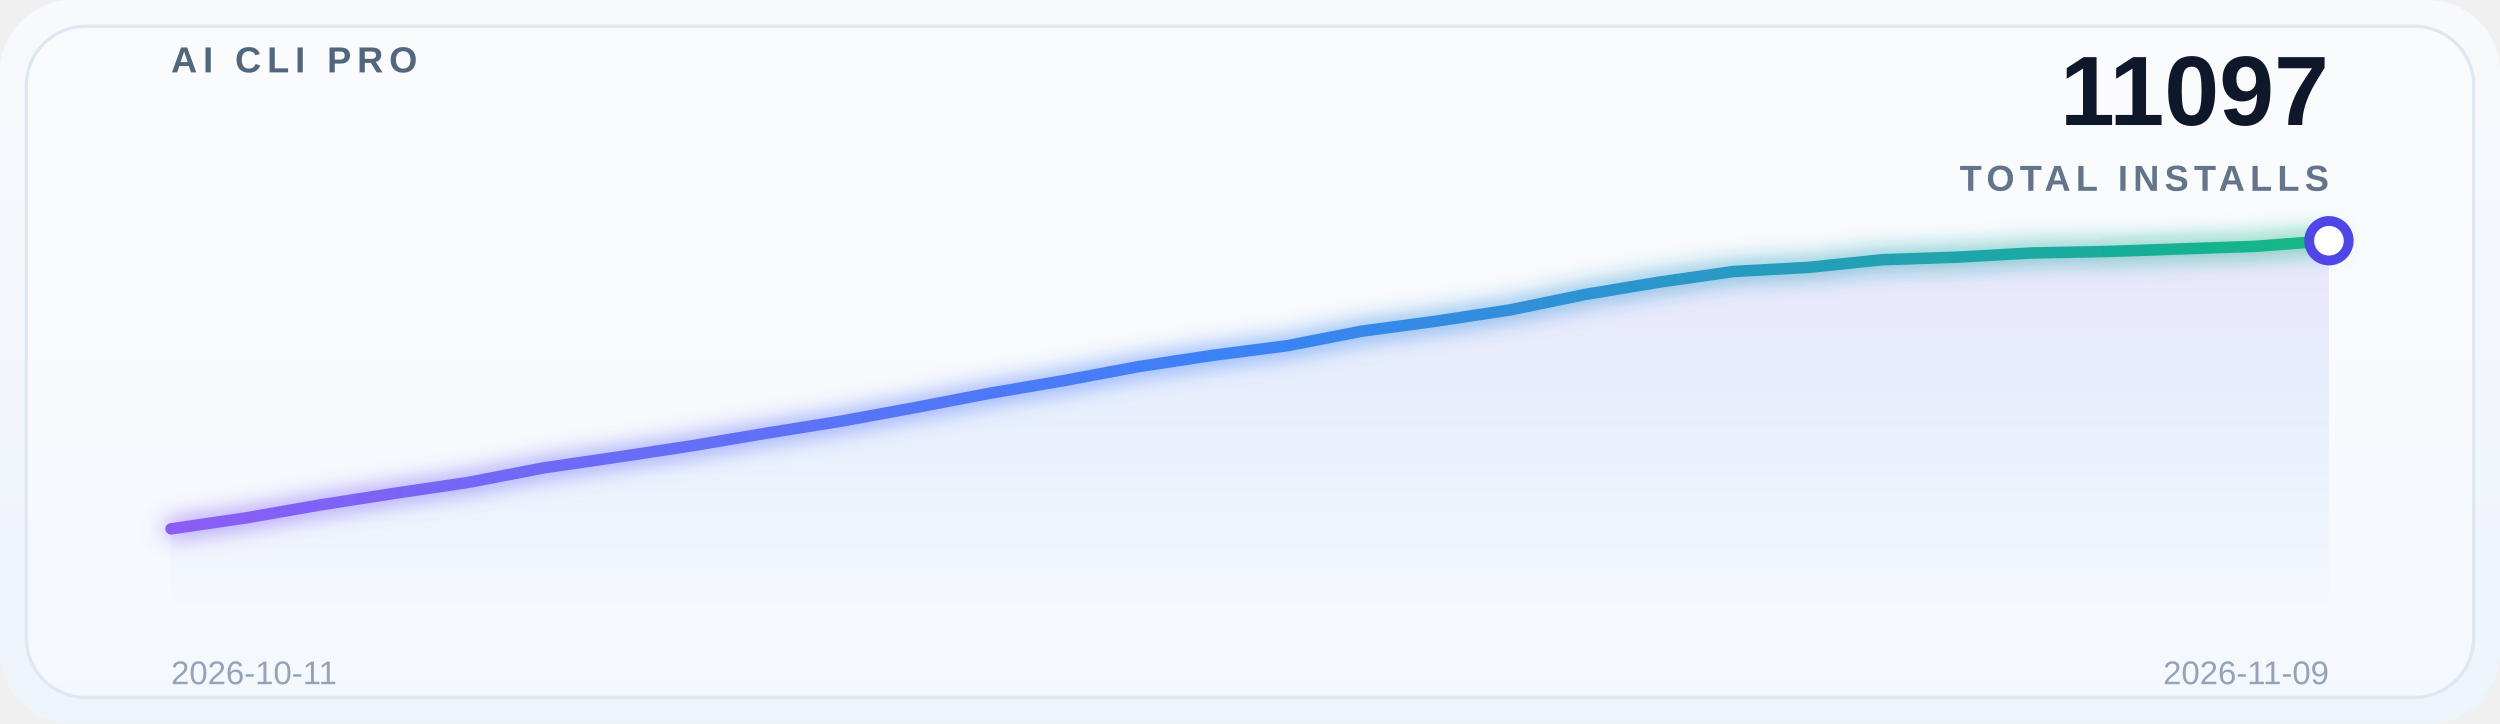
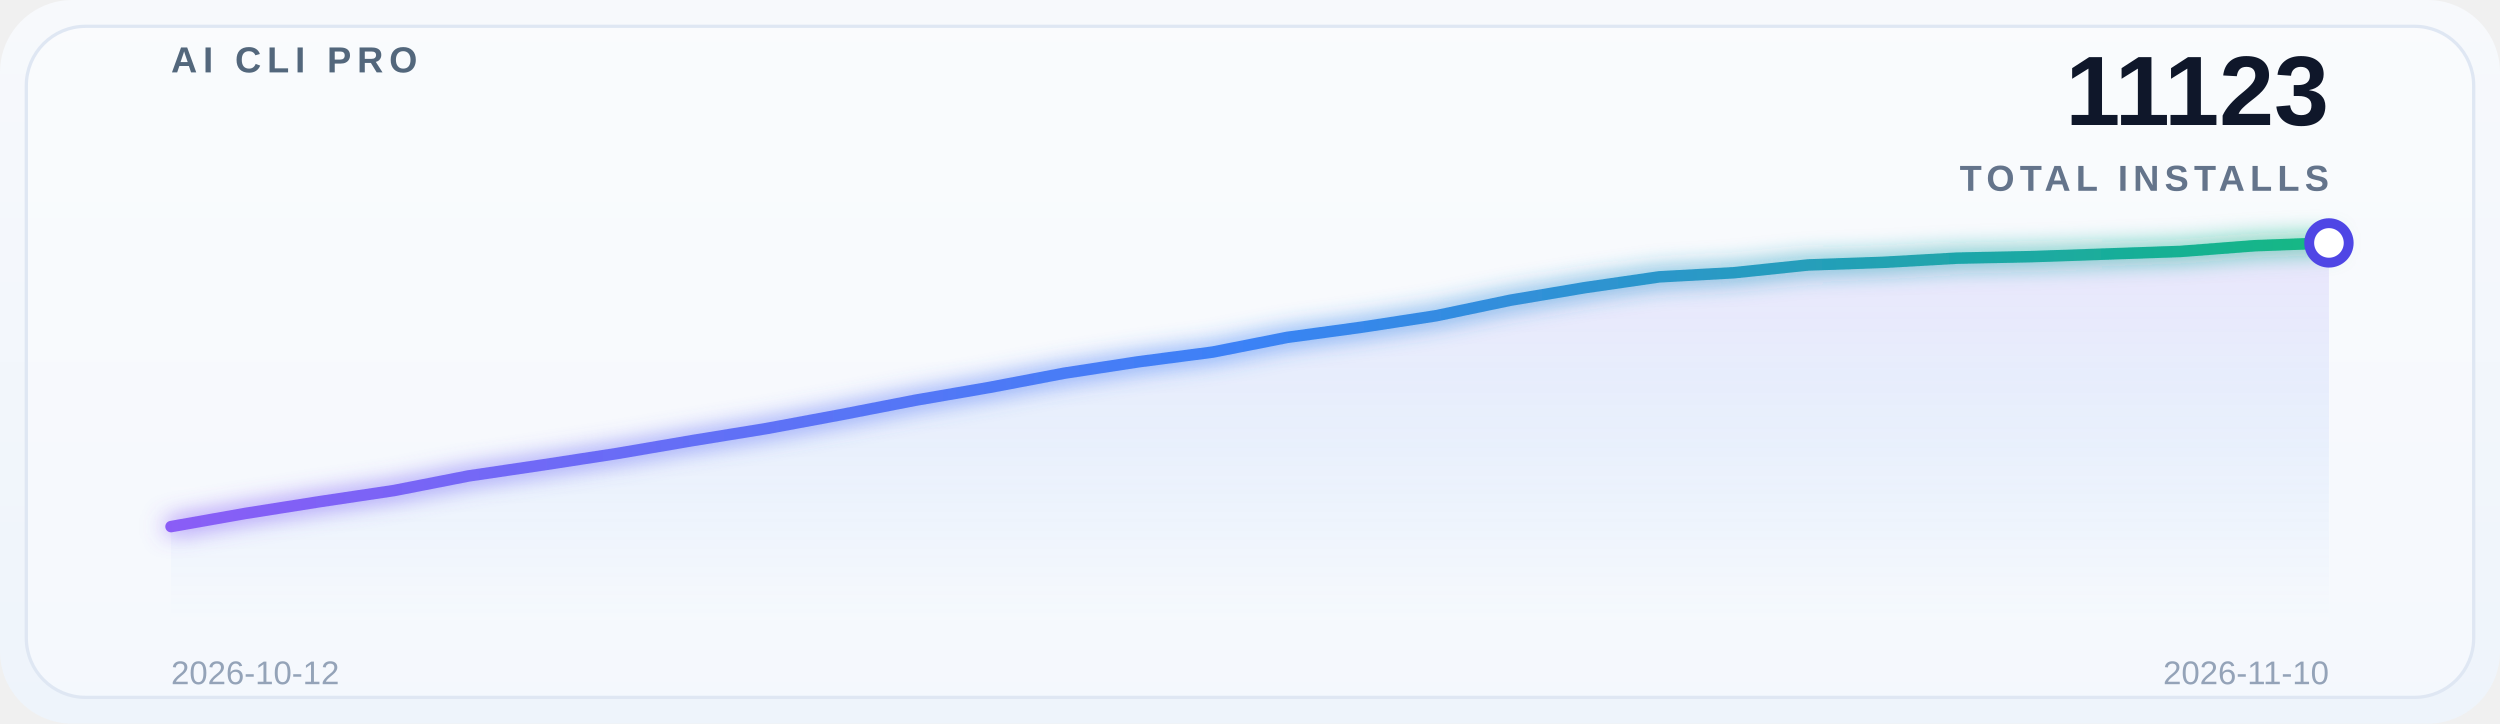
<svg xmlns="http://www.w3.org/2000/svg" width="760" height="220" viewBox="0 0 760 220" role="img" aria-label="Global adoption trend">
  <defs>
    <linearGradient id="bg" x1="0" y1="0" x2="0" y2="1">
      <stop offset="0%" stop-color="#f7f9fc" />
      <stop offset="100%" stop-color="#eef4fb" />
    </linearGradient>
    <linearGradient id="lineGrad" x1="0" y1="0" x2="1" y2="0">
      <stop offset="0%" stop-color="#8b5cf6" />
      <stop offset="50%" stop-color="#3b82f6" />
      <stop offset="100%" stop-color="#10b981" />
    </linearGradient>
    <linearGradient id="areaGrad" x1="0" y1="0" x2="0" y2="1">
      <stop offset="0%" stop-color="#8b5cf6" stop-opacity="0.14" />
      <stop offset="50%" stop-color="#3b82f6" stop-opacity="0.08" />
      <stop offset="100%" stop-color="#3b82f6" stop-opacity="0" />
    </linearGradient>
    <filter id="glow" x="-20%" y="-20%" width="140%" height="140%">
      <feGaussianBlur stdDeviation="3.5" result="blur" />
      <feMerge>
        <feMergeNode in="blur" />
        <feMergeNode in="SourceGraphic" />
      </feMerge>
    </filter>
  </defs>
  <rect x="0" y="0" width="760" height="220" rx="22" fill="url(#bg)" />
  <rect x="8" y="8" width="744" height="204" rx="18" fill="#ffffff" fill-opacity="0.38" stroke="#dfe7f3" />
  <g opacity="0.9">
    <line x1="52" y1="30.0" x2="708" y2="30.0" stroke="#ffffff" stroke-opacity="0.08" stroke-width="1" />
    <line x1="52" y1="69.5" x2="708" y2="69.5" stroke="#ffffff" stroke-opacity="0.08" stroke-width="1" />
    <line x1="52" y1="109.0" x2="708" y2="109.0" stroke="#ffffff" stroke-opacity="0.08" stroke-width="1" />
    <line x1="52" y1="148.5" x2="708" y2="148.5" stroke="#ffffff" stroke-opacity="0.08" stroke-width="1" />
    <line x1="52" y1="188.0" x2="708" y2="188.0" stroke="#ffffff" stroke-opacity="0.08" stroke-width="1" />
  </g>
  <text x="52" y="22" font-family="SF Pro Display, Segoe UI, Arial, sans-serif" font-size="11" font-weight="700" letter-spacing="1.8" fill="#53677c">AI CLI PRO</text>
-   <text x="708" y="38" font-family="SF Pro Display, Segoe UI, Arial, sans-serif" font-size="30" font-weight="700" fill="#0f172a" text-anchor="end">11097</text>
+   <text x="708" y="38" font-family="SF Pro Display, Segoe UI, Arial, sans-serif" font-size="30" font-weight="700" fill="#0f172a" text-anchor="end">11123</text>
  <text x="708" y="58" font-family="SF Pro Display, Segoe UI, Arial, sans-serif" font-size="11" font-weight="600" letter-spacing="1.6" fill="#64748b" text-anchor="end">TOTAL INSTALLS</text>
-   <path d="M 52 188 L 52.0,160.773 74.621,157.465 97.241,153.509 119.862,149.974 142.483,146.634 165.103,142.256 187.724,138.948 210.345,135.511 232.966,131.684 255.586,128.052 278.207,123.902 300.828,119.556 323.448,115.697 346.069,111.449 368.69,108.012 391.31,105.093 413.931,100.683 436.552,97.634 459.172,94.197 481.793,89.527 504.414,85.766 527.034,82.523 549.655,81.29 572.276,78.956 594.897,78.177 617.517,76.913 640.138,76.459 662.759,75.68 685.379,74.902 708.0,73.183 L 708 188 Z" fill="url(#areaGrad)" />
-   <polyline points="52.0,160.773 74.621,157.465 97.241,153.509 119.862,149.974 142.483,146.634 165.103,142.256 187.724,138.948 210.345,135.511 232.966,131.684 255.586,128.052 278.207,123.902 300.828,119.556 323.448,115.697 346.069,111.449 368.69,108.012 391.31,105.093 413.931,100.683 436.552,97.634 459.172,94.197 481.793,89.527 504.414,85.766 527.034,82.523 549.655,81.29 572.276,78.956 594.897,78.177 617.517,76.913 640.138,76.459 662.759,75.68 685.379,74.902 708.0,73.183" fill="none" stroke="url(#lineGrad)" stroke-width="3.5" stroke-linecap="round" stroke-linejoin="round" filter="url(#glow)" />
-   <circle cx="708.0" cy="73.183" r="6" fill="#ffffff" stroke="#4f46e5" stroke-width="3" />
-   <text x="52" y="208" font-family="SF Pro Display, Segoe UI, Arial, sans-serif" font-size="10" fill="#94a3b8">2026-10-11</text>
-   <text x="708" y="208" font-family="SF Pro Display, Segoe UI, Arial, sans-serif" font-size="10" fill="#94a3b8" text-anchor="end">2026-11-09</text>
+   <path d="M 52 188 L 52.0,160.083 74.621,156.075 97.241,152.494 119.862,149.111 142.483,144.676 165.103,141.325 187.724,137.843 210.345,133.966 232.966,130.287 255.586,126.082 278.207,121.68 300.828,117.771 323.448,113.467 346.069,109.985 368.69,107.028 391.31,102.561 413.931,99.472 436.552,95.99 459.172,91.26 481.793,87.449 504.414,84.164 527.034,82.915 549.655,80.55 572.276,79.762 594.897,78.481 617.517,78.021 640.138,77.232 662.759,76.444 685.379,74.703 708.0,73.849 L 708 188 Z" fill="url(#areaGrad)" />
+   <polyline points="52.0,160.083 74.621,156.075 97.241,152.494 119.862,149.111 142.483,144.676 165.103,141.325 187.724,137.843 210.345,133.966 232.966,130.287 255.586,126.082 278.207,121.68 300.828,117.771 323.448,113.467 346.069,109.985 368.69,107.028 391.31,102.561 413.931,99.472 436.552,95.99 459.172,91.26 481.793,87.449 504.414,84.164 527.034,82.915 549.655,80.55 572.276,79.762 594.897,78.481 617.517,78.021 640.138,77.232 662.759,76.444 685.379,74.703 708.0,73.849" fill="none" stroke="url(#lineGrad)" stroke-width="3.5" stroke-linecap="round" stroke-linejoin="round" filter="url(#glow)" />
+   <circle cx="708.0" cy="73.849" r="6" fill="#ffffff" stroke="#4f46e5" stroke-width="3" />
+   <text x="52" y="208" font-family="SF Pro Display, Segoe UI, Arial, sans-serif" font-size="10" fill="#94a3b8">2026-10-12</text>
+   <text x="708" y="208" font-family="SF Pro Display, Segoe UI, Arial, sans-serif" font-size="10" fill="#94a3b8" text-anchor="end">2026-11-10</text>
</svg>
